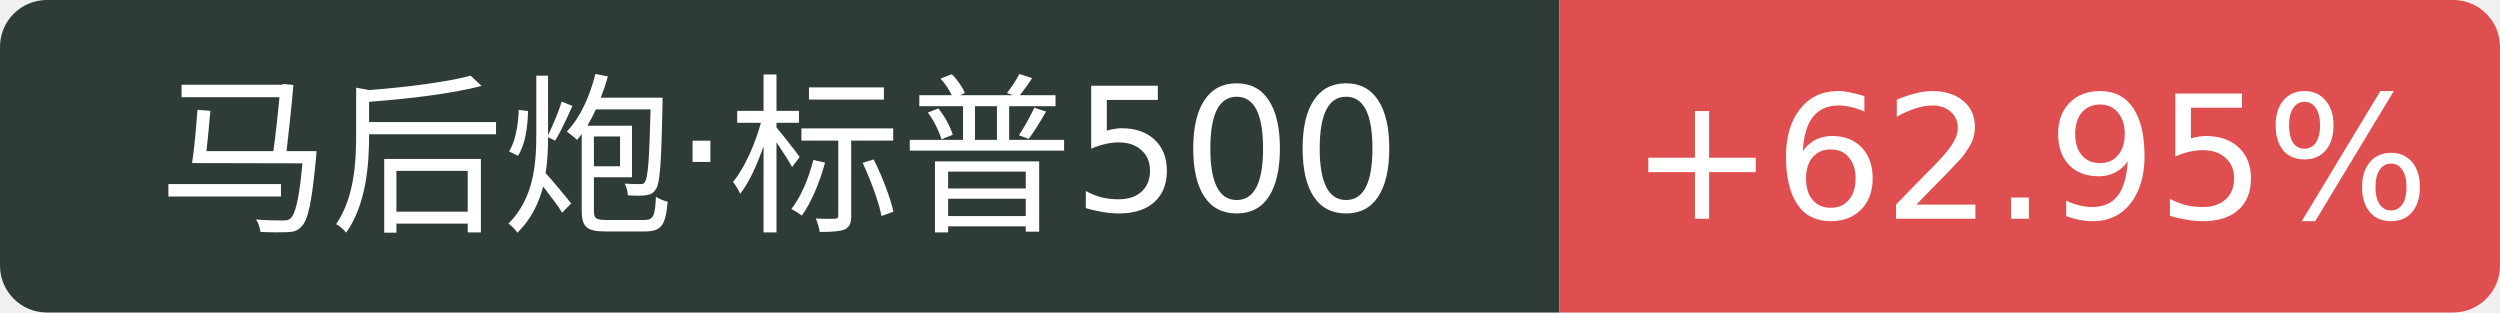
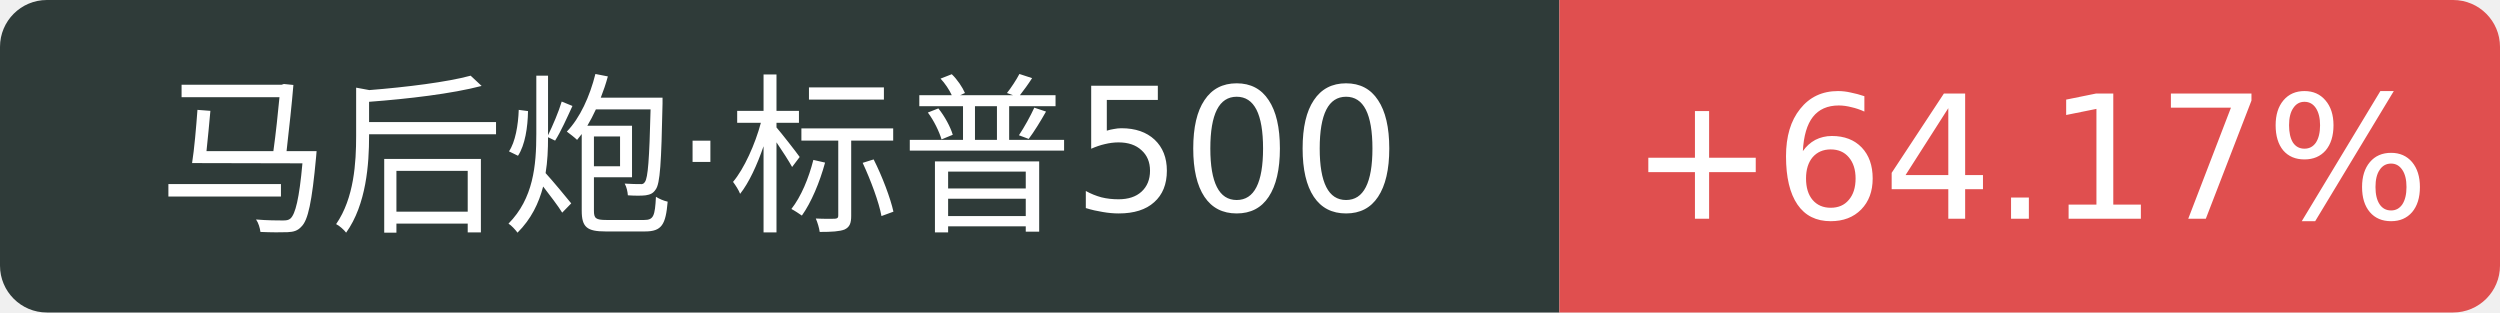
<svg xmlns="http://www.w3.org/2000/svg" width="160" height="20">
  <path d="M3 0 h96.8 v20 h-96.8 a3 3 0 0 1 -3 -3 v-14 a3 3 0 0 1 3 -3 Z" fill="#2f3b39" />
  <path d="M99.8 0 h57.2 a3 3 0 0 1 3 3 v14 a3 3 0 0 1 -3 3 h-57.2 v-20 Z" fill="#e04f4f" />
  <text x="49.9" y="14" fill="#fff" text-anchor="middle" font-family="Verdana,DejaVu Sans,Geneva,sans-serif" font-size="11">马后炮·标普500</text>
-   <text x="129.9" y="14" fill="#fff" text-anchor="middle" font-family="Verdana,DejaVu Sans,Geneva,sans-serif" font-size="11">+62.95%</text>
+   <text x="129.9" y="14" fill="#fff" text-anchor="middle" font-family="Verdana,DejaVu Sans,Geneva,sans-serif" font-size="11">+64.17%</text>
</svg>
